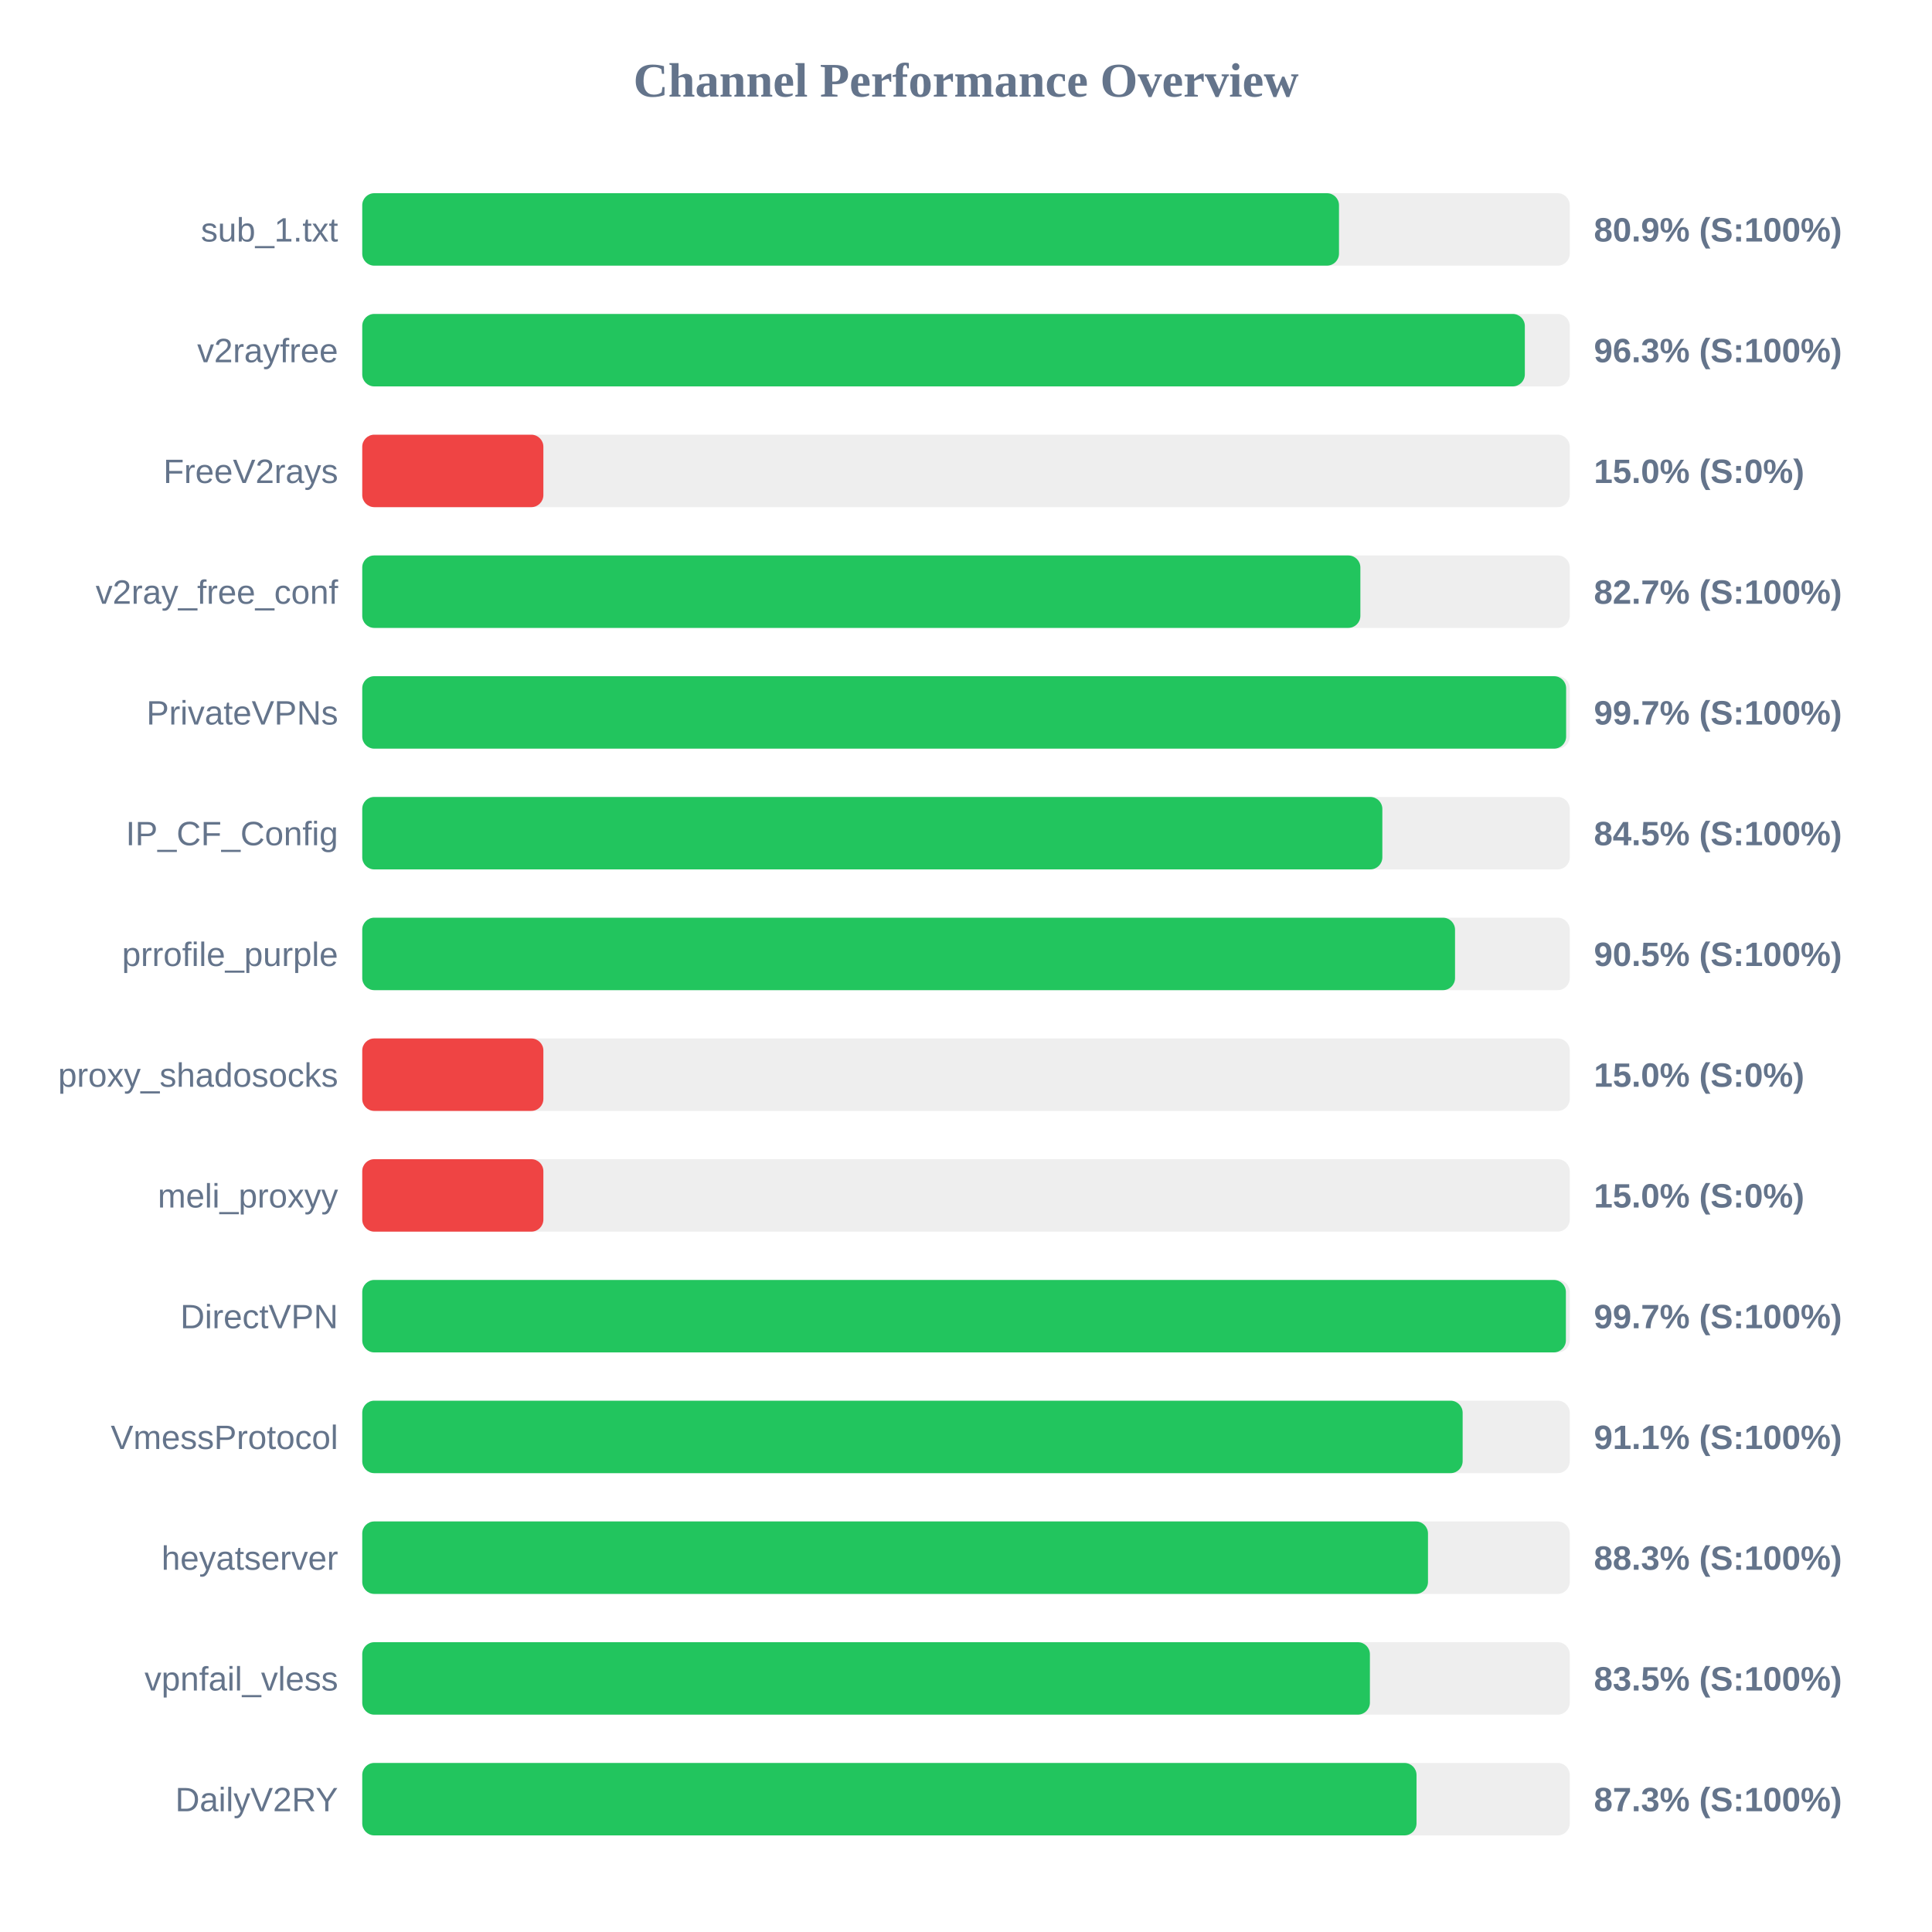
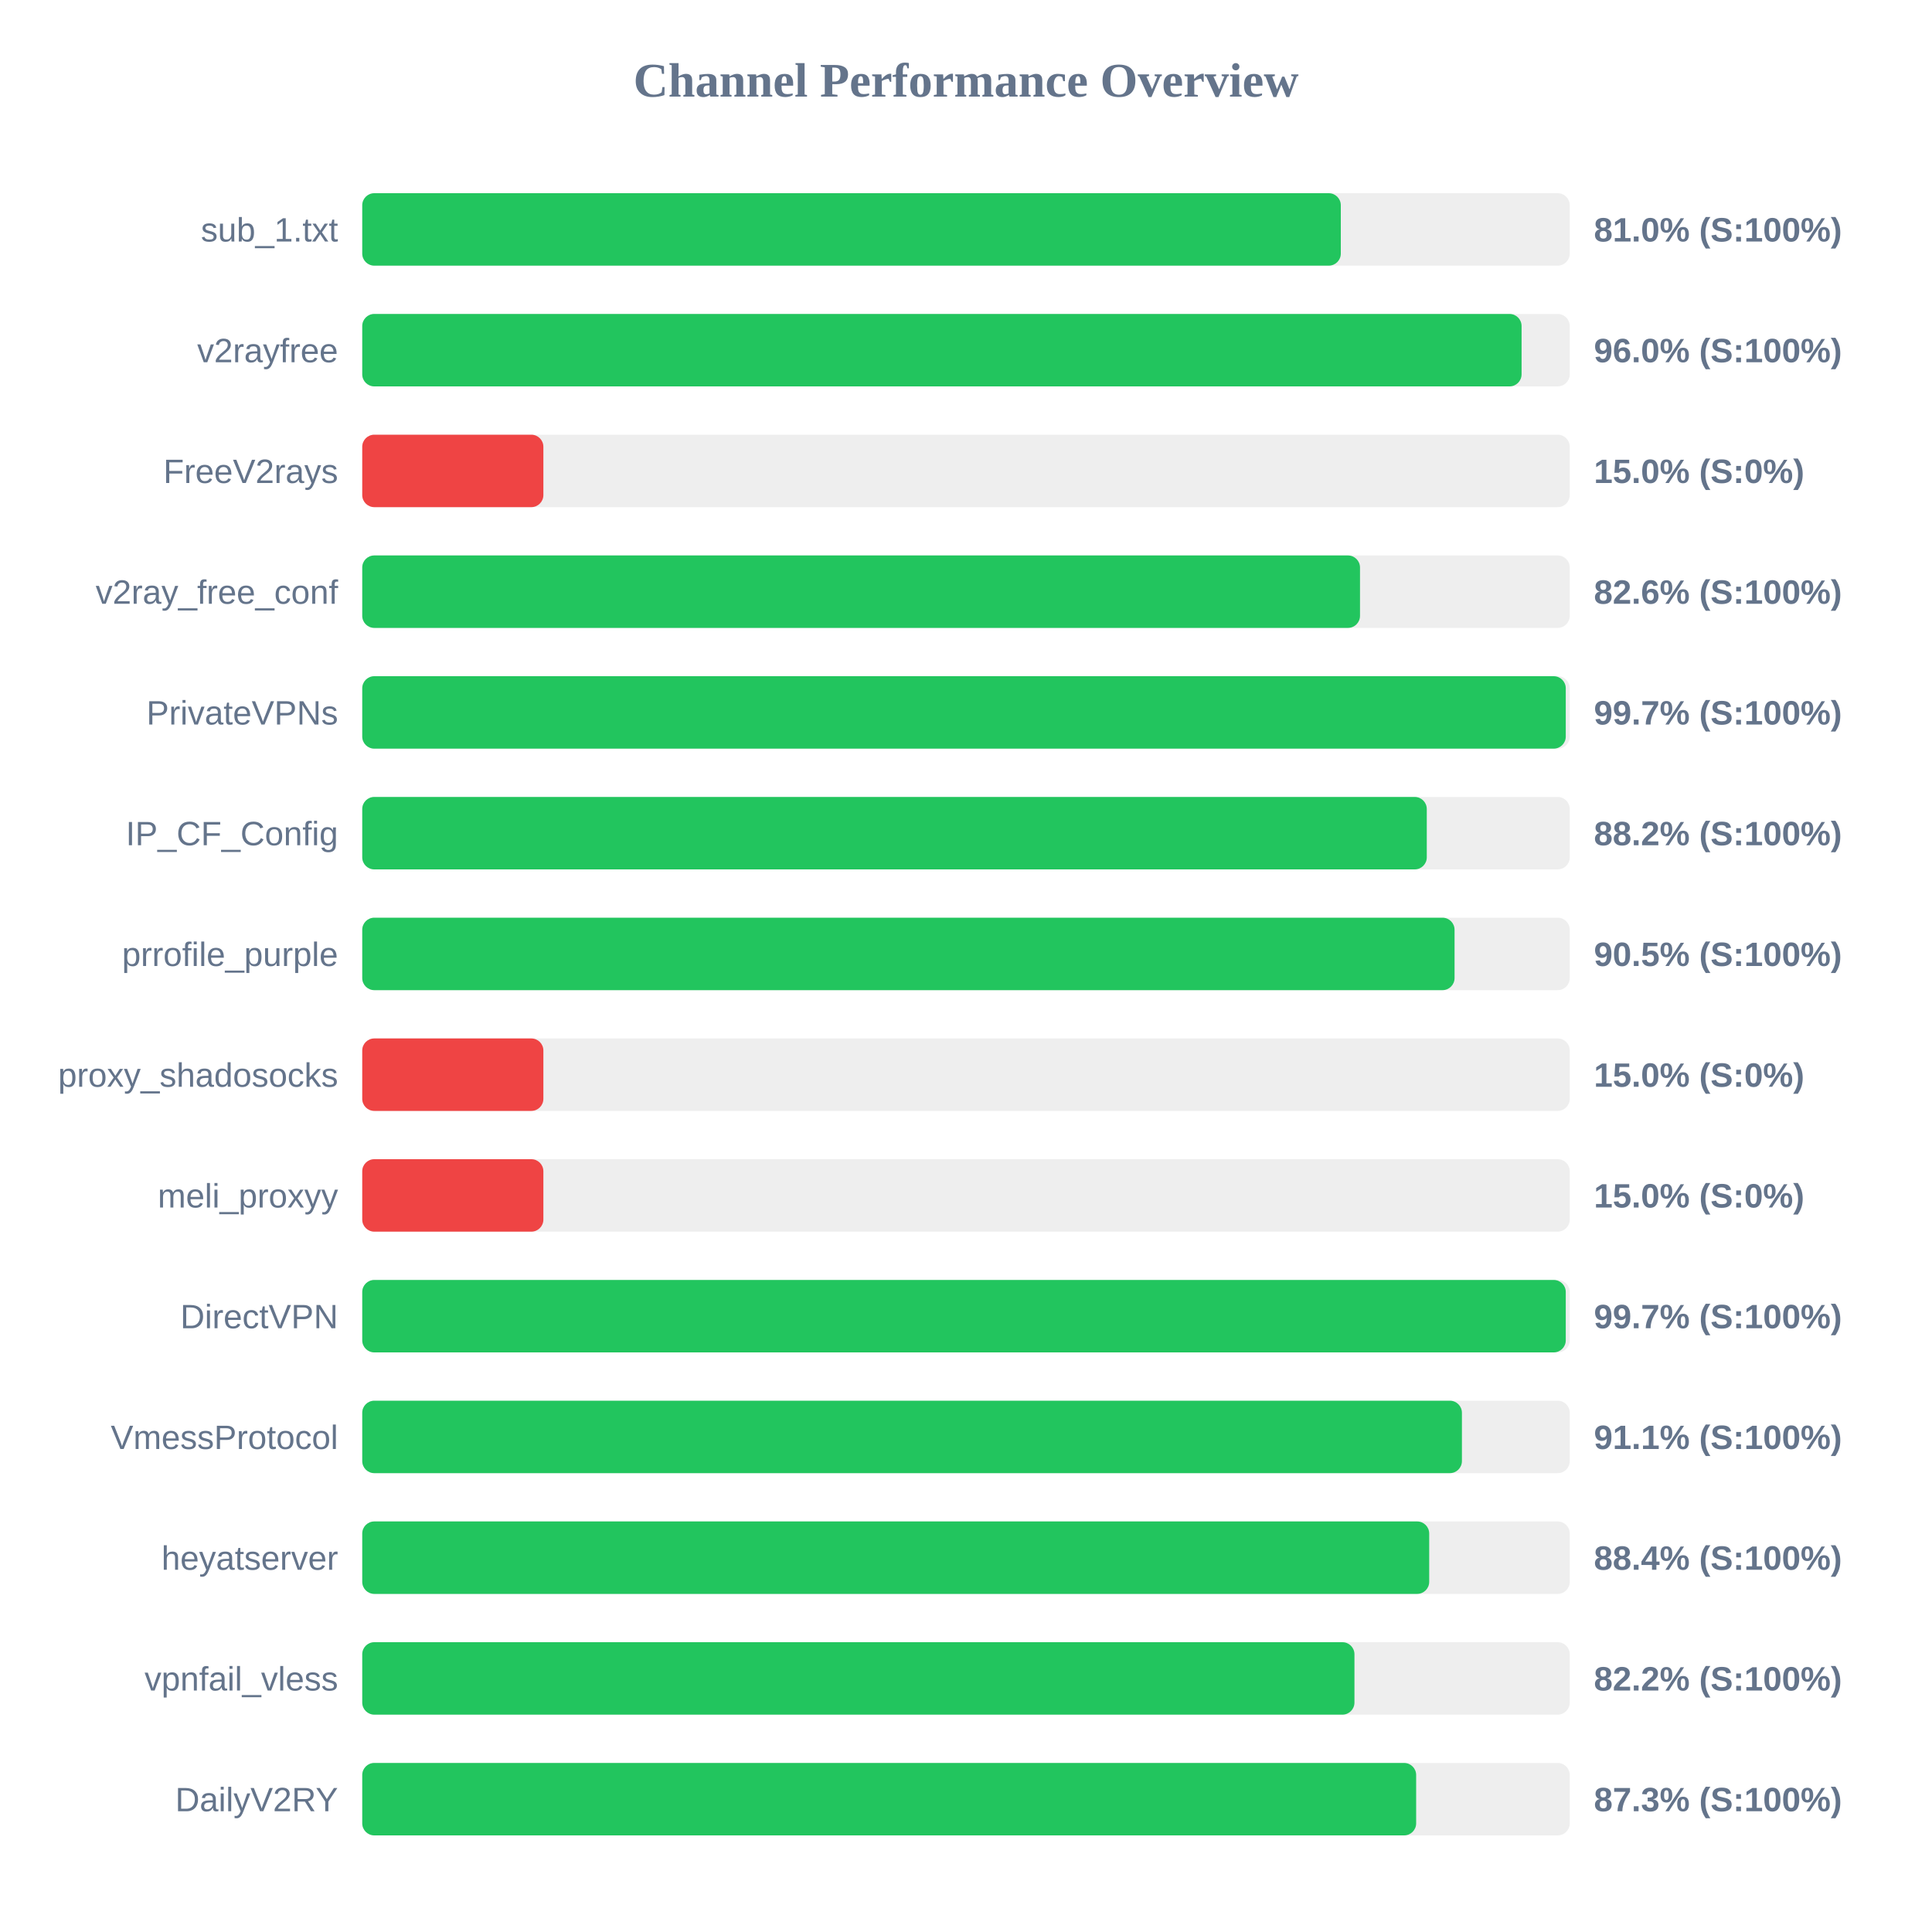
<svg xmlns="http://www.w3.org/2000/svg" width="800" height="800" version="1.1">
  <style>
        .row { font: 14px Arial; fill: #64748b; }
        .score { font: bold 14px Arial; fill: #64748b; }
    </style>
  <text x="400" y="40" text-anchor="middle" font-size="20px" font-weight="bold" fill="#64748b">Channel Performance Overview</text>
  <rect x="150" y="80" width="500" height="30" fill="#eee" rx="5" />
-   <rect x="150" y="80" width="404.45" height="30" fill="#22c55e" rx="5" />
+   <rect x="150" y="80" width="405.2" height="30" fill="#22c55e" rx="5" />
  <text x="140" y="100" text-anchor="end" class="row">sub_1.txt</text>
-   <text x="660" y="100" text-anchor="start" class="score">80.9% (S:100%)</text>
+   <text x="660" y="100" text-anchor="start" class="score">81.0% (S:100%)</text>
  <rect x="150" y="130" width="500" height="30" fill="#eee" rx="5" />
-   <rect x="150" y="130" width="481.4" height="30" fill="#22c55e" rx="5" />
+   <rect x="150" y="130" width="480.05" height="30" fill="#22c55e" rx="5" />
  <text x="140" y="150" text-anchor="end" class="row">v2rayfree</text>
-   <text x="660" y="150" text-anchor="start" class="score">96.3% (S:100%)</text>
+   <text x="660" y="150" text-anchor="start" class="score">96.0% (S:100%)</text>
  <rect x="150" y="180" width="500" height="30" fill="#eee" rx="5" />
  <rect x="150" y="180" width="75.0" height="30" fill="#ef4444" rx="5" />
  <text x="140" y="200" text-anchor="end" class="row">FreeV2rays</text>
  <text x="660" y="200" text-anchor="start" class="score">15.0% (S:0%)</text>
  <rect x="150" y="230" width="500" height="30" fill="#eee" rx="5" />
-   <rect x="150" y="230" width="413.3" height="30" fill="#22c55e" rx="5" />
+   <rect x="150" y="230" width="413.15" height="30" fill="#22c55e" rx="5" />
  <text x="140" y="250" text-anchor="end" class="row">v2ray_free_conf</text>
-   <text x="660" y="250" text-anchor="start" class="score">82.7% (S:100%)</text>
+   <text x="660" y="250" text-anchor="start" class="score">82.6% (S:100%)</text>
  <rect x="150" y="280" width="500" height="30" fill="#eee" rx="5" />
-   <rect x="150" y="280" width="498.5" height="30" fill="#22c55e" rx="5" />
+   <rect x="150" y="280" width="498.35" height="30" fill="#22c55e" rx="5" />
  <text x="140" y="300" text-anchor="end" class="row">PrivateVPNs</text>
  <text x="660" y="300" text-anchor="start" class="score">99.7% (S:100%)</text>
  <rect x="150" y="330" width="500" height="30" fill="#eee" rx="5" />
-   <rect x="150" y="330" width="422.4" height="30" fill="#22c55e" rx="5" />
+   <rect x="150" y="330" width="440.8" height="30" fill="#22c55e" rx="5" />
  <text x="140" y="350" text-anchor="end" class="row">IP_CF_Config</text>
-   <text x="660" y="350" text-anchor="start" class="score">84.5% (S:100%)</text>
+   <text x="660" y="350" text-anchor="start" class="score">88.2% (S:100%)</text>
  <rect x="150" y="380" width="500" height="30" fill="#eee" rx="5" />
-   <rect x="150" y="380" width="452.5" height="30" fill="#22c55e" rx="5" />
+   <rect x="150" y="380" width="452.3" height="30" fill="#22c55e" rx="5" />
  <text x="140" y="400" text-anchor="end" class="row">prrofile_purple</text>
  <text x="660" y="400" text-anchor="start" class="score">90.5% (S:100%)</text>
  <rect x="150" y="430" width="500" height="30" fill="#eee" rx="5" />
  <rect x="150" y="430" width="75.0" height="30" fill="#ef4444" rx="5" />
  <text x="140" y="450" text-anchor="end" class="row">proxy_shadosocks</text>
  <text x="660" y="450" text-anchor="start" class="score">15.0% (S:0%)</text>
  <rect x="150" y="480" width="500" height="30" fill="#eee" rx="5" />
  <rect x="150" y="480" width="75.0" height="30" fill="#ef4444" rx="5" />
  <text x="140" y="500" text-anchor="end" class="row">meli_proxyy</text>
  <text x="660" y="500" text-anchor="start" class="score">15.0% (S:0%)</text>
  <rect x="150" y="530" width="500" height="30" fill="#eee" rx="5" />
-   <rect x="150" y="530" width="498.4" height="30" fill="#22c55e" rx="5" />
+   <rect x="150" y="530" width="498.35" height="30" fill="#22c55e" rx="5" />
  <text x="140" y="550" text-anchor="end" class="row">DirectVPN</text>
  <text x="660" y="550" text-anchor="start" class="score">99.7% (S:100%)</text>
  <rect x="150" y="580" width="500" height="30" fill="#eee" rx="5" />
-   <rect x="150" y="580" width="455.65" height="30" fill="#22c55e" rx="5" />
+   <rect x="150" y="580" width="455.35" height="30" fill="#22c55e" rx="5" />
  <text x="140" y="600" text-anchor="end" class="row">VmessProtocol</text>
  <text x="660" y="600" text-anchor="start" class="score">91.1% (S:100%)</text>
  <rect x="150" y="630" width="500" height="30" fill="#eee" rx="5" />
-   <rect x="150" y="630" width="441.3" height="30" fill="#22c55e" rx="5" />
+   <rect x="150" y="630" width="441.8" height="30" fill="#22c55e" rx="5" />
  <text x="140" y="650" text-anchor="end" class="row">heyatserver</text>
-   <text x="660" y="650" text-anchor="start" class="score">88.3% (S:100%)</text>
+   <text x="660" y="650" text-anchor="start" class="score">88.4% (S:100%)</text>
  <rect x="150" y="680" width="500" height="30" fill="#eee" rx="5" />
-   <rect x="150" y="680" width="417.25" height="30" fill="#22c55e" rx="5" />
+   <rect x="150" y="680" width="410.85" height="30" fill="#22c55e" rx="5" />
  <text x="140" y="700" text-anchor="end" class="row">vpnfail_vless</text>
-   <text x="660" y="700" text-anchor="start" class="score">83.5% (S:100%)</text>
+   <text x="660" y="700" text-anchor="start" class="score">82.2% (S:100%)</text>
  <rect x="150" y="730" width="500" height="30" fill="#eee" rx="5" />
-   <rect x="150" y="730" width="436.55" height="30" fill="#22c55e" rx="5" />
+   <rect x="150" y="730" width="436.4" height="30" fill="#22c55e" rx="5" />
  <text x="140" y="750" text-anchor="end" class="row">DailyV2RY</text>
  <text x="660" y="750" text-anchor="start" class="score">87.3% (S:100%)</text>
</svg>
